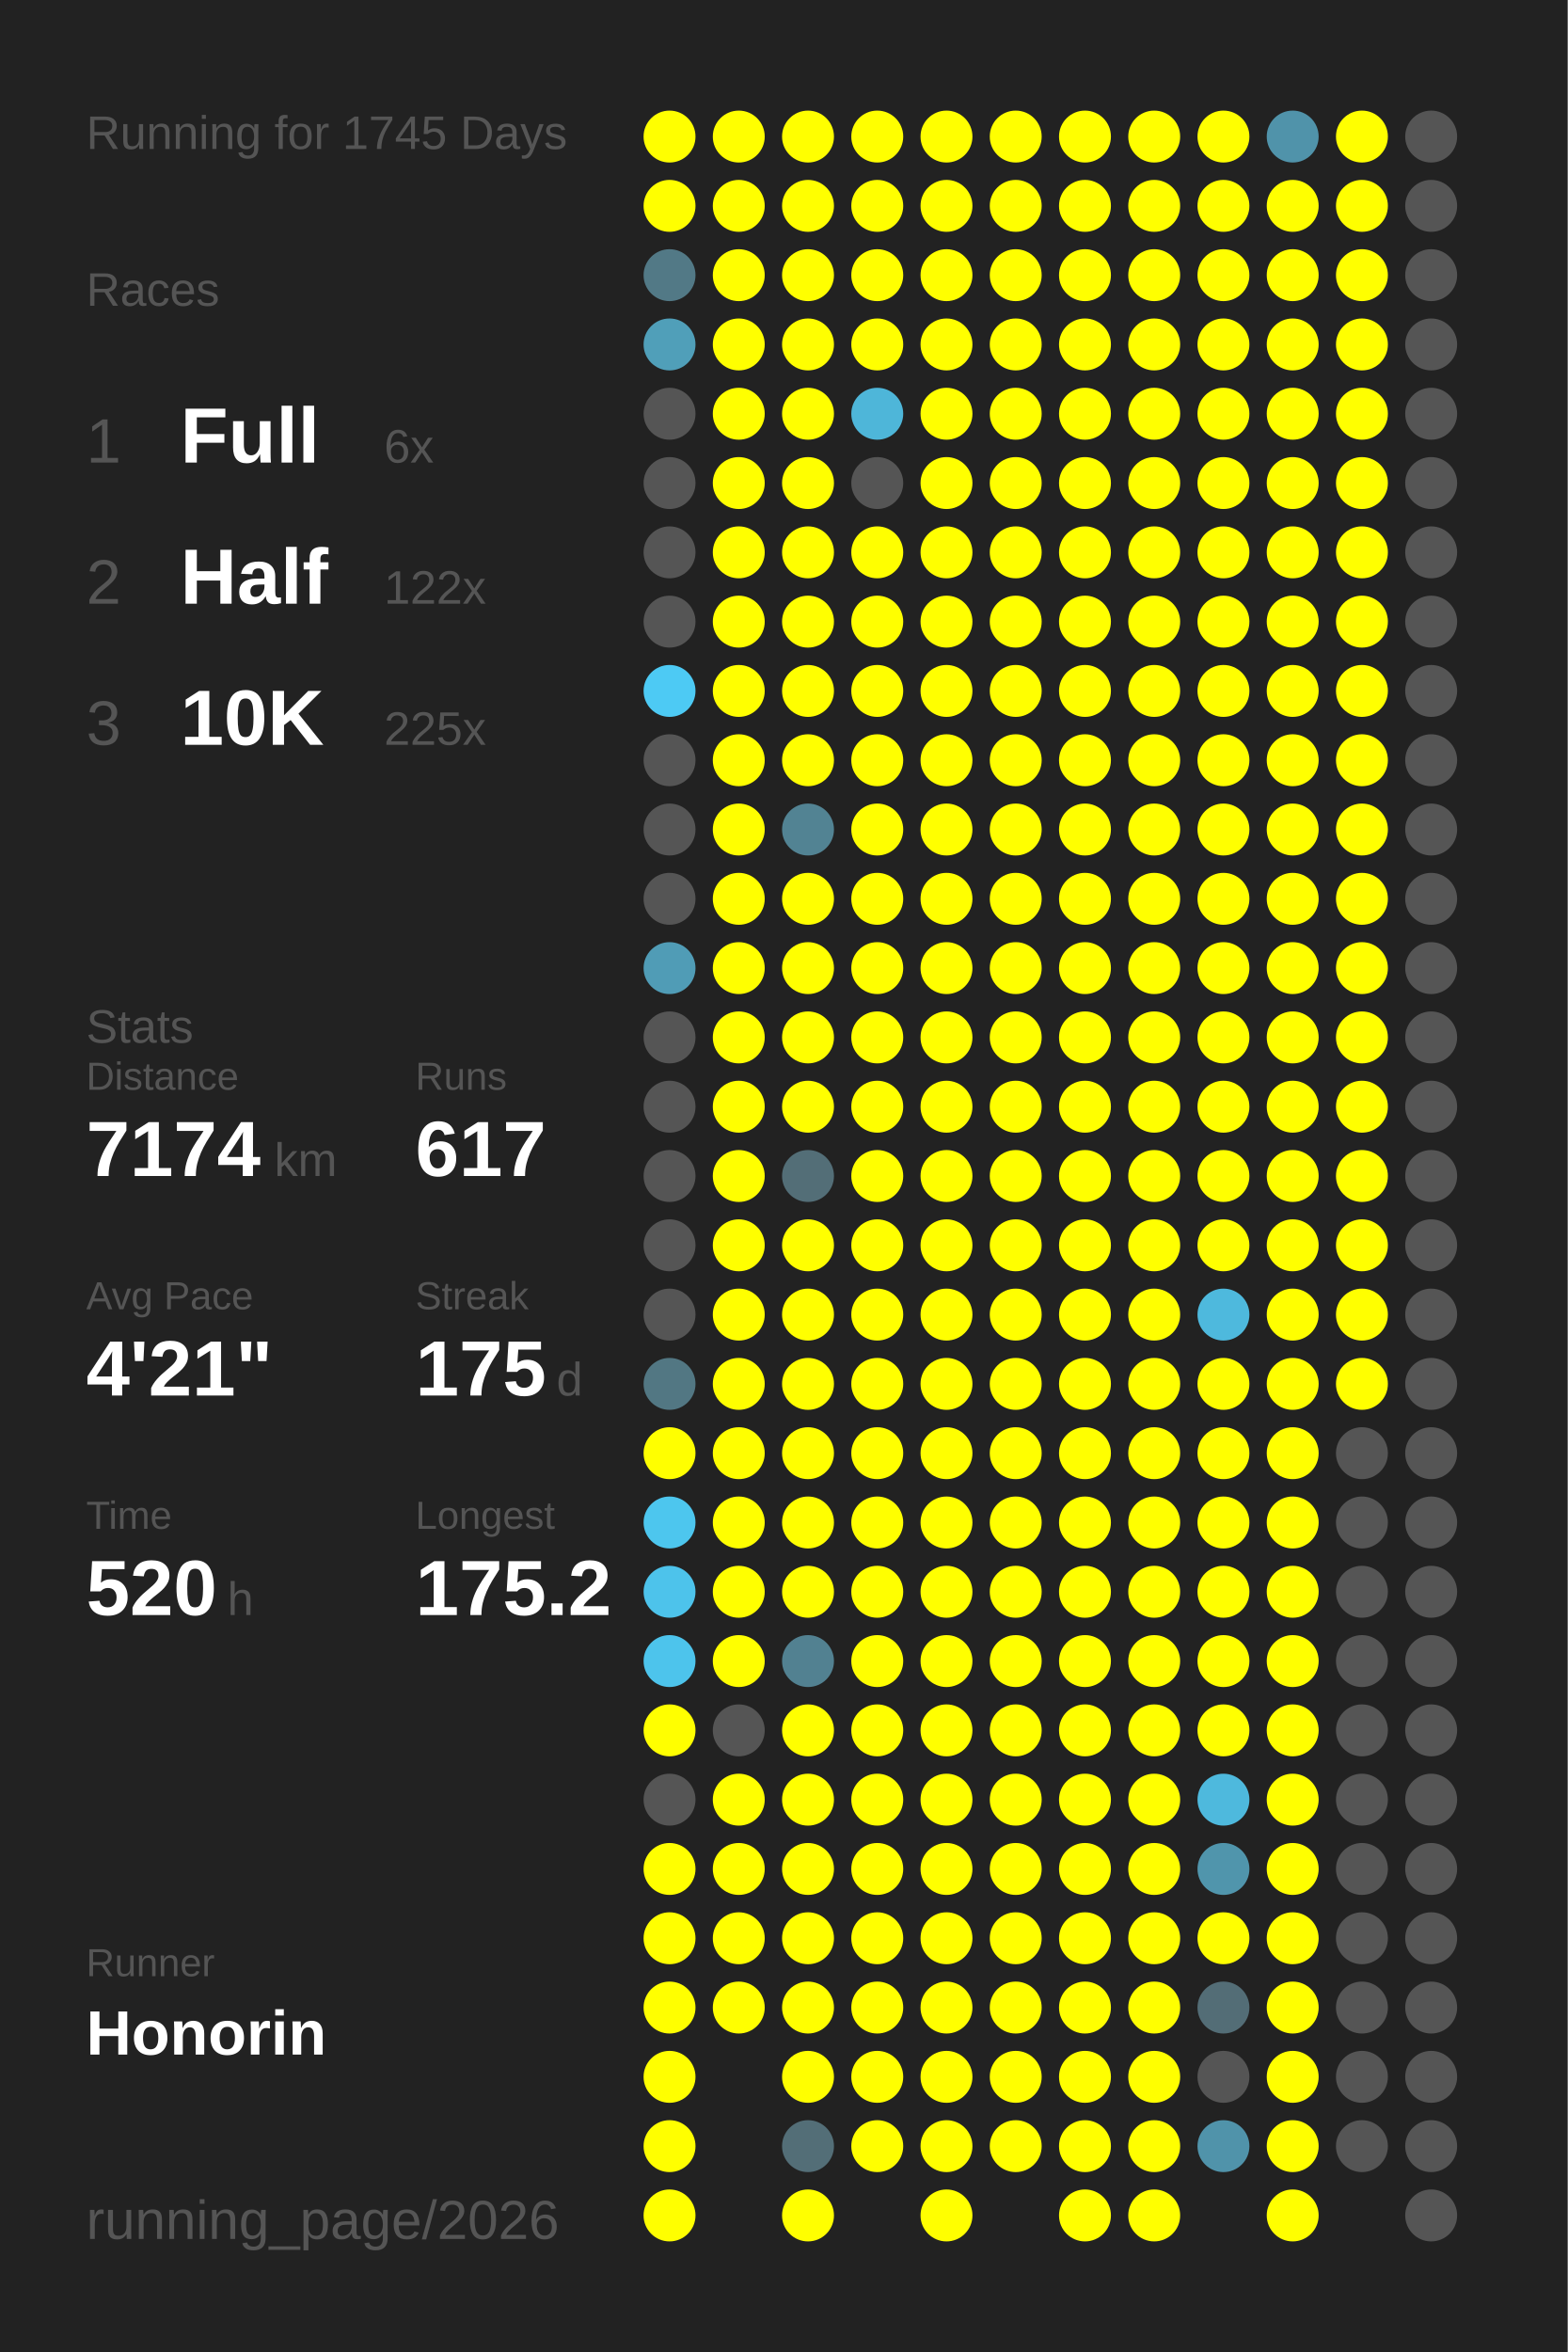
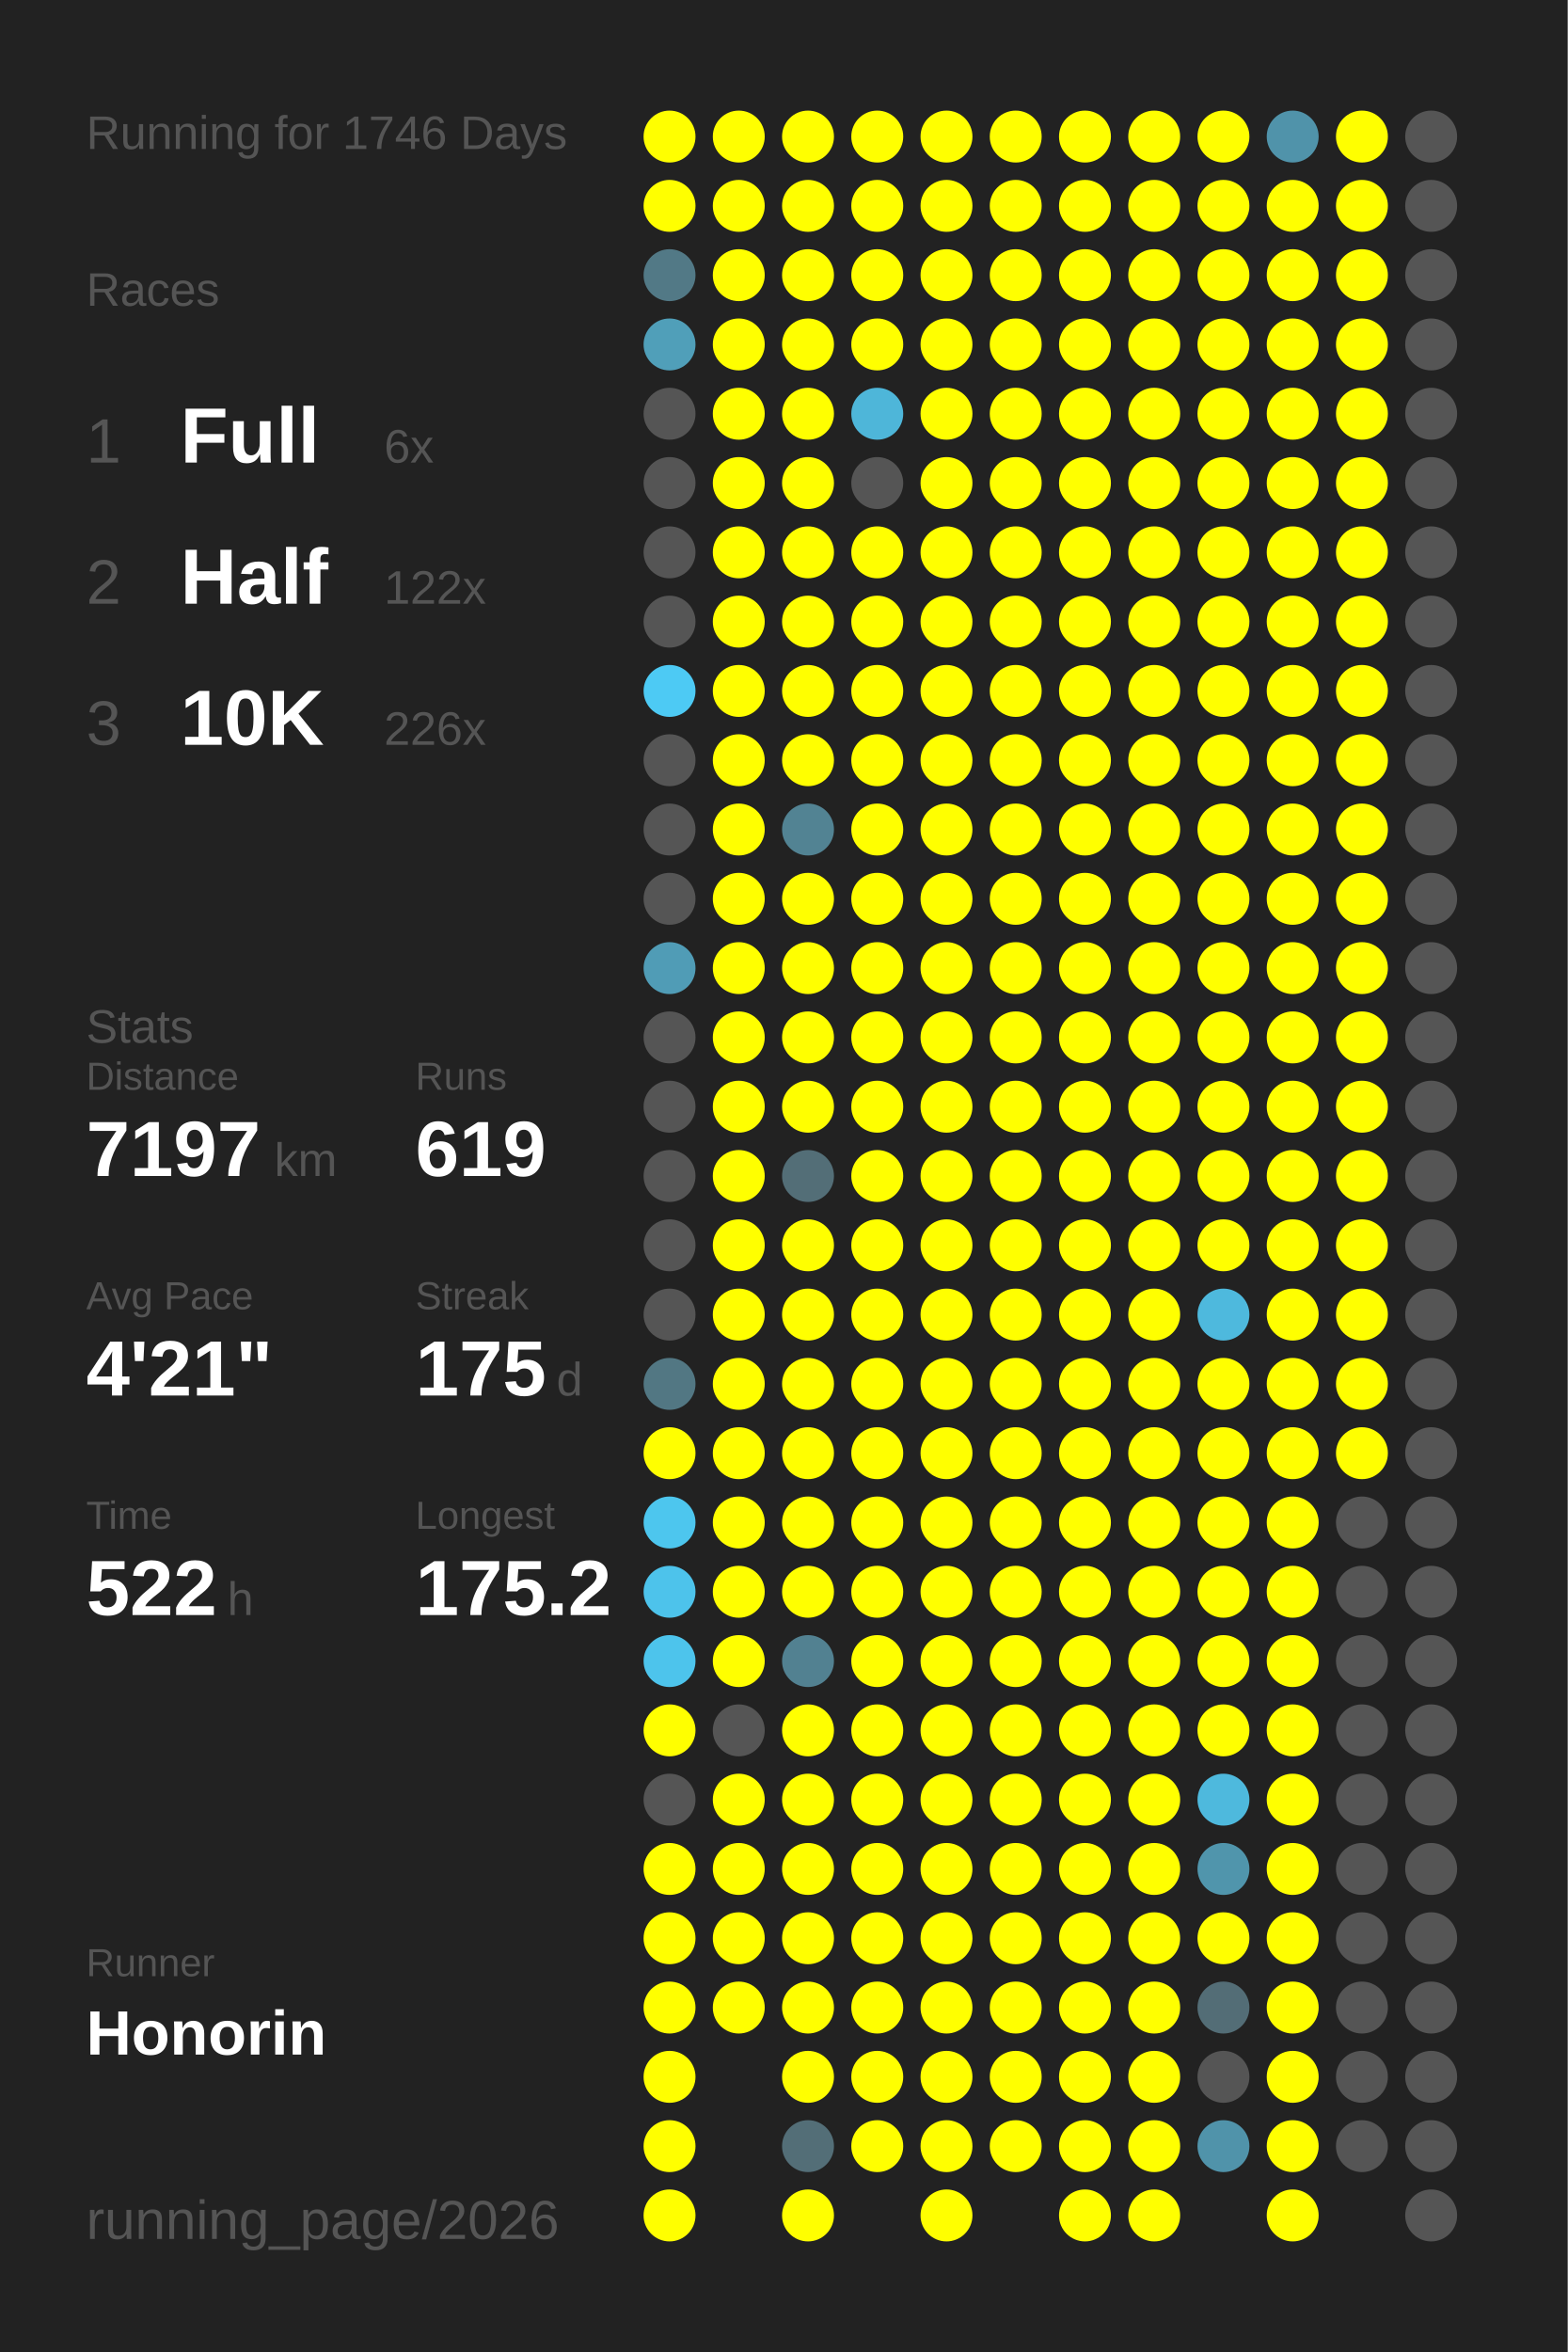
<svg xmlns="http://www.w3.org/2000/svg" baseProfile="full" height="300mm" version="1.1" viewBox="0,0,200,300" width="200mm">
  <defs />
  <rect fill="#222222" height="300" width="200" x="0" y="0" />
-   <text fill="#555555" style="font-size:6px; font-family:Arial;" x="11" y="19">Running for 1745 Days</text>
+   <text fill="#555555" style="font-size:6px; font-family:Arial;" x="11" y="19">Running for 1746 Days</text>
  <text fill="#555555" style="font-size:6px; font-family:Arial;" x="11" y="39">Races</text>
  <text fill="#555555" style="font-size:8px; font-family:Arial;" x="11" y="59">1</text>
  <text fill="#FFFFFF" style="font-size:10px; font-family:Arial; font-weight:bold;" x="23" y="59">Full</text>
  <text fill="#555555" style="font-size:6px; font-family:Arial;" x="49" y="59">6x</text>
  <text fill="#555555" style="font-size:8px; font-family:Arial;" x="11" y="77">2</text>
  <text fill="#FFFFFF" style="font-size:10px; font-family:Arial; font-weight:bold;" x="23" y="77">Half</text>
  <text fill="#555555" style="font-size:6px; font-family:Arial;" x="49" y="77">122x</text>
  <text fill="#555555" style="font-size:8px; font-family:Arial;" x="11" y="95">3</text>
  <text fill="#FFFFFF" style="font-size:10px; font-family:Arial; font-weight:bold;" x="23" y="95">10K</text>
-   <text fill="#555555" style="font-size:6px; font-family:Arial;" x="49" y="95">225x</text>
+   <text fill="#555555" style="font-size:6px; font-family:Arial;" x="49" y="95">226x</text>
  <text fill="#555555" style="font-size:6px; font-family:Arial;" x="11" y="133">Stats</text>
  <text fill="#555555" style="font-size:5px; font-family:Arial;" x="11" y="139">Distance</text>
-   <text fill="#FFFFFF" style="font-size:10px; font-family:Arial; font-weight:bold;" x="11" y="150">7174</text>
+   <text fill="#FFFFFF" style="font-size:10px; font-family:Arial; font-weight:bold;" x="11" y="150">7197</text>
  <text fill="#555555" style="font-size:6px; font-family:Arial;" x="35" y="150">km</text>
  <text fill="#555555" style="font-size:5px; font-family:Arial;" x="53" y="139">Runs</text>
-   <text fill="#FFFFFF" style="font-size:10px; font-family:Arial; font-weight:bold;" x="53" y="150">617</text>
+   <text fill="#FFFFFF" style="font-size:10px; font-family:Arial; font-weight:bold;" x="53" y="150">619</text>
  <text fill="#555555" style="font-size:5px; font-family:Arial;" x="11" y="167">Avg Pace</text>
  <text fill="#FFFFFF" style="font-size:10px; font-family:Arial; font-weight:bold;" x="11" y="178">4'21"</text>
  <text fill="#555555" style="font-size:5px; font-family:Arial;" x="53" y="167">Streak</text>
  <text fill="#FFFFFF" style="font-size:10px; font-family:Arial; font-weight:bold;" x="53" y="178">175</text>
  <text fill="#555555" style="font-size:6px; font-family:Arial;" x="71" y="178">d</text>
  <text fill="#555555" style="font-size:5px; font-family:Arial;" x="11" y="195">Time</text>
-   <text fill="#FFFFFF" style="font-size:10px; font-family:Arial; font-weight:bold;" x="11" y="206">520</text>
+   <text fill="#FFFFFF" style="font-size:10px; font-family:Arial; font-weight:bold;" x="11" y="206">522</text>
  <text fill="#555555" style="font-size:6px; font-family:Arial;" x="29" y="206">h</text>
  <text fill="#555555" style="font-size:5px; font-family:Arial;" x="53" y="195">Longest</text>
  <text fill="#FFFFFF" style="font-size:10px; font-family:Arial; font-weight:bold;" x="53" y="206">175.2</text>
  <text fill="#555555" style="font-size:5px; font-family:Arial;" x="11" y="252.065">Runner</text>
  <text fill="#FFFFFF" style="font-size:8px; font-family:Arial; font-weight:bold;" x="11" y="262.065">Honorin</text>
  <text fill="#555555" style="font-size:7px; font-family:Arial;" x="11" y="285.581">running_page/2026</text>
  <circle cx="85.417" cy="17.419" fill="#FFFF00" r="3.312" />
  <circle cx="85.417" cy="26.258" fill="#FFFF00" r="3.312" />
  <circle cx="85.417" cy="35.097" fill="#527986" r="3.312" />
  <circle cx="85.417" cy="43.935" fill="#509fb9" r="3.312" />
  <circle cx="85.417" cy="52.774" fill="#555555" r="3.312" />
  <circle cx="85.417" cy="61.613" fill="#555555" r="3.312" />
  <circle cx="85.417" cy="70.452" fill="#555555" r="3.312" />
  <circle cx="85.417" cy="79.29" fill="#555555" r="3.312" />
  <circle cx="85.417" cy="88.129" fill="#4dcaf4" r="3.312" />
  <circle cx="85.417" cy="96.968" fill="#555555" r="3.312" />
  <circle cx="85.417" cy="105.806" fill="#555555" r="3.312" />
  <circle cx="85.417" cy="114.645" fill="#555555" r="3.312" />
  <circle cx="85.417" cy="123.484" fill="#509cb6" r="3.312" />
  <circle cx="85.417" cy="132.323" fill="#555555" r="3.312" />
  <circle cx="85.417" cy="141.161" fill="#555555" r="3.312" />
  <circle cx="85.417" cy="150" fill="#555555" r="3.312" />
  <circle cx="85.417" cy="158.839" fill="#555555" r="3.312" />
  <circle cx="85.417" cy="167.677" fill="#555555" r="3.312" />
  <circle cx="85.417" cy="176.516" fill="#527783" r="3.312" />
  <circle cx="85.417" cy="185.355" fill="#FFFF00" r="3.312" />
  <circle cx="85.417" cy="194.194" fill="#4dc6ee" r="3.312" />
  <circle cx="85.417" cy="203.032" fill="#4dc3eb" r="3.312" />
  <circle cx="85.417" cy="211.871" fill="#4dc4ec" r="3.312" />
  <circle cx="85.417" cy="220.71" fill="#FFFF00" r="3.312" />
  <circle cx="85.417" cy="229.548" fill="#555555" r="3.312" />
  <circle cx="85.417" cy="238.387" fill="#FFFF00" r="3.312" />
  <circle cx="85.417" cy="247.226" fill="#FFFF00" r="3.312" />
  <circle cx="85.417" cy="256.065" fill="#FFFF00" r="3.312" />
  <circle cx="85.417" cy="264.903" fill="#FFFF00" r="3.312" />
  <circle cx="85.417" cy="273.742" fill="#FFFF00" r="3.312" />
  <circle cx="85.417" cy="282.581" fill="#FFFF00" r="3.312" />
  <circle cx="94.25" cy="17.419" fill="#FFFF00" r="3.312" />
  <circle cx="94.25" cy="26.258" fill="#FFFF00" r="3.312" />
  <circle cx="94.25" cy="35.097" fill="#FFFF00" r="3.312" />
  <circle cx="94.25" cy="43.935" fill="#FFFF00" r="3.312" />
  <circle cx="94.25" cy="52.774" fill="#FFFF00" r="3.312" />
  <circle cx="94.25" cy="61.613" fill="#FFFF00" r="3.312" />
  <circle cx="94.25" cy="70.452" fill="#FFFF00" r="3.312" />
  <circle cx="94.25" cy="79.29" fill="#FFFF00" r="3.312" />
  <circle cx="94.25" cy="88.129" fill="#FFFF00" r="3.312" />
  <circle cx="94.25" cy="96.968" fill="#FFFF00" r="3.312" />
  <circle cx="94.25" cy="105.806" fill="#FFFF00" r="3.312" />
  <circle cx="94.25" cy="114.645" fill="#FFFF00" r="3.312" />
  <circle cx="94.25" cy="123.484" fill="#FFFF00" r="3.312" />
  <circle cx="94.25" cy="132.323" fill="#FFFF00" r="3.312" />
  <circle cx="94.25" cy="141.161" fill="#FFFF00" r="3.312" />
  <circle cx="94.25" cy="150" fill="#FFFF00" r="3.312" />
  <circle cx="94.25" cy="158.839" fill="#FFFF00" r="3.312" />
  <circle cx="94.25" cy="167.677" fill="#FFFF00" r="3.312" />
  <circle cx="94.25" cy="176.516" fill="#FFFF00" r="3.312" />
  <circle cx="94.25" cy="185.355" fill="#FFFF00" r="3.312" />
  <circle cx="94.25" cy="194.194" fill="#FFFF00" r="3.312" />
  <circle cx="94.25" cy="203.032" fill="#FFFF00" r="3.312" />
  <circle cx="94.25" cy="211.871" fill="#FFFF00" r="3.312" />
  <circle cx="94.25" cy="220.71" fill="#555555" r="3.312" />
  <circle cx="94.25" cy="229.548" fill="#FFFF00" r="3.312" />
  <circle cx="94.25" cy="238.387" fill="#FFFF00" r="3.312" />
  <circle cx="94.25" cy="247.226" fill="#FFFF00" r="3.312" />
  <circle cx="94.25" cy="256.065" fill="#FFFF00" r="3.312" />
  <circle cx="103.083" cy="17.419" fill="#FFFF00" r="3.312" />
  <circle cx="103.083" cy="26.258" fill="#FFFF00" r="3.312" />
  <circle cx="103.083" cy="35.097" fill="#FFFF00" r="3.312" />
  <circle cx="103.083" cy="43.935" fill="#FFFF00" r="3.312" />
  <circle cx="103.083" cy="52.774" fill="#FFFF00" r="3.312" />
  <circle cx="103.083" cy="61.613" fill="#FFFF00" r="3.312" />
  <circle cx="103.083" cy="70.452" fill="#FFFF00" r="3.312" />
  <circle cx="103.083" cy="79.29" fill="#FFFF00" r="3.312" />
  <circle cx="103.083" cy="88.129" fill="#FFFF00" r="3.312" />
  <circle cx="103.083" cy="96.968" fill="#FFFF00" r="3.312" />
  <circle cx="103.083" cy="105.806" fill="#528393" r="3.312" />
  <circle cx="103.083" cy="114.645" fill="#FFFF00" r="3.312" />
  <circle cx="103.083" cy="123.484" fill="#FFFF00" r="3.312" />
  <circle cx="103.083" cy="132.323" fill="#FFFF00" r="3.312" />
  <circle cx="103.083" cy="141.161" fill="#FFFF00" r="3.312" />
  <circle cx="103.083" cy="150" fill="#536e77" r="3.312" />
  <circle cx="103.083" cy="158.839" fill="#FFFF00" r="3.312" />
  <circle cx="103.083" cy="167.677" fill="#FFFF00" r="3.312" />
  <circle cx="103.083" cy="176.516" fill="#FFFF00" r="3.312" />
  <circle cx="103.083" cy="185.355" fill="#FFFF00" r="3.312" />
  <circle cx="103.083" cy="194.194" fill="#FFFF00" r="3.312" />
  <circle cx="103.083" cy="203.032" fill="#FFFF00" r="3.312" />
  <circle cx="103.083" cy="211.871" fill="#528191" r="3.312" />
  <circle cx="103.083" cy="220.71" fill="#FFFF00" r="3.312" />
  <circle cx="103.083" cy="229.548" fill="#FFFF00" r="3.312" />
  <circle cx="103.083" cy="238.387" fill="#FFFF00" r="3.312" />
  <circle cx="103.083" cy="247.226" fill="#FFFF00" r="3.312" />
  <circle cx="103.083" cy="256.065" fill="#FFFF00" r="3.312" />
  <circle cx="103.083" cy="264.903" fill="#FFFF00" r="3.312" />
  <circle cx="103.083" cy="273.742" fill="#536e77" r="3.312" />
  <circle cx="103.083" cy="282.581" fill="#FFFF00" r="3.312" />
  <circle cx="111.917" cy="17.419" fill="#FFFF00" r="3.312" />
  <circle cx="111.917" cy="26.258" fill="#FFFF00" r="3.312" />
  <circle cx="111.917" cy="35.097" fill="#FFFF00" r="3.312" />
  <circle cx="111.917" cy="43.935" fill="#FFFF00" r="3.312" />
  <circle cx="111.917" cy="52.774" fill="#4eb6d9" r="3.312" />
  <circle cx="111.917" cy="61.613" fill="#555555" r="3.312" />
  <circle cx="111.917" cy="70.452" fill="#FFFF00" r="3.312" />
  <circle cx="111.917" cy="79.29" fill="#FFFF00" r="3.312" />
  <circle cx="111.917" cy="88.129" fill="#FFFF00" r="3.312" />
  <circle cx="111.917" cy="96.968" fill="#FFFF00" r="3.312" />
  <circle cx="111.917" cy="105.806" fill="#FFFF00" r="3.312" />
  <circle cx="111.917" cy="114.645" fill="#FFFF00" r="3.312" />
  <circle cx="111.917" cy="123.484" fill="#FFFF00" r="3.312" />
  <circle cx="111.917" cy="132.323" fill="#FFFF00" r="3.312" />
  <circle cx="111.917" cy="141.161" fill="#FFFF00" r="3.312" />
  <circle cx="111.917" cy="150" fill="#FFFF00" r="3.312" />
  <circle cx="111.917" cy="158.839" fill="#FFFF00" r="3.312" />
  <circle cx="111.917" cy="167.677" fill="#FFFF00" r="3.312" />
  <circle cx="111.917" cy="176.516" fill="#FFFF00" r="3.312" />
  <circle cx="111.917" cy="185.355" fill="#FFFF00" r="3.312" />
  <circle cx="111.917" cy="194.194" fill="#FFFF00" r="3.312" />
  <circle cx="111.917" cy="203.032" fill="#FFFF00" r="3.312" />
  <circle cx="111.917" cy="211.871" fill="#FFFF00" r="3.312" />
  <circle cx="111.917" cy="220.71" fill="#FFFF00" r="3.312" />
  <circle cx="111.917" cy="229.548" fill="#FFFF00" r="3.312" />
  <circle cx="111.917" cy="238.387" fill="#FFFF00" r="3.312" />
  <circle cx="111.917" cy="247.226" fill="#FFFF00" r="3.312" />
  <circle cx="111.917" cy="256.065" fill="#FFFF00" r="3.312" />
  <circle cx="111.917" cy="264.903" fill="#FFFF00" r="3.312" />
  <circle cx="111.917" cy="273.742" fill="#FFFF00" r="3.312" />
  <circle cx="120.75" cy="17.419" fill="#FFFF00" r="3.312" />
  <circle cx="120.75" cy="26.258" fill="#FFFF00" r="3.312" />
  <circle cx="120.75" cy="35.097" fill="#FFFF00" r="3.312" />
  <circle cx="120.75" cy="43.935" fill="#FFFF00" r="3.312" />
  <circle cx="120.75" cy="52.774" fill="#FFFF00" r="3.312" />
  <circle cx="120.75" cy="61.613" fill="#FFFF00" r="3.312" />
  <circle cx="120.75" cy="70.452" fill="#FFFF00" r="3.312" />
  <circle cx="120.75" cy="79.29" fill="#FFFF00" r="3.312" />
  <circle cx="120.75" cy="88.129" fill="#FFFF00" r="3.312" />
  <circle cx="120.75" cy="96.968" fill="#FFFF00" r="3.312" />
  <circle cx="120.75" cy="105.806" fill="#FFFF00" r="3.312" />
  <circle cx="120.75" cy="114.645" fill="#FFFF00" r="3.312" />
  <circle cx="120.75" cy="123.484" fill="#FFFF00" r="3.312" />
  <circle cx="120.75" cy="132.323" fill="#FFFF00" r="3.312" />
  <circle cx="120.75" cy="141.161" fill="#FFFF00" r="3.312" />
  <circle cx="120.75" cy="150" fill="#FFFF00" r="3.312" />
  <circle cx="120.75" cy="158.839" fill="#FFFF00" r="3.312" />
  <circle cx="120.75" cy="167.677" fill="#FFFF00" r="3.312" />
  <circle cx="120.75" cy="176.516" fill="#FFFF00" r="3.312" />
  <circle cx="120.75" cy="185.355" fill="#FFFF00" r="3.312" />
  <circle cx="120.75" cy="194.194" fill="#FFFF00" r="3.312" />
  <circle cx="120.75" cy="203.032" fill="#FFFF00" r="3.312" />
  <circle cx="120.75" cy="211.871" fill="#FFFF00" r="3.312" />
  <circle cx="120.75" cy="220.71" fill="#FFFF00" r="3.312" />
  <circle cx="120.75" cy="229.548" fill="#FFFF00" r="3.312" />
  <circle cx="120.75" cy="238.387" fill="#FFFF00" r="3.312" />
  <circle cx="120.75" cy="247.226" fill="#FFFF00" r="3.312" />
  <circle cx="120.75" cy="256.065" fill="#FFFF00" r="3.312" />
  <circle cx="120.75" cy="264.903" fill="#FFFF00" r="3.312" />
  <circle cx="120.75" cy="273.742" fill="#FFFF00" r="3.312" />
  <circle cx="120.75" cy="282.581" fill="#FFFF00" r="3.312" />
  <circle cx="129.583" cy="17.419" fill="#FFFF00" r="3.312" />
  <circle cx="129.583" cy="26.258" fill="#FFFF00" r="3.312" />
  <circle cx="129.583" cy="35.097" fill="#FFFF00" r="3.312" />
  <circle cx="129.583" cy="43.935" fill="#FFFF00" r="3.312" />
  <circle cx="129.583" cy="52.774" fill="#FFFF00" r="3.312" />
  <circle cx="129.583" cy="61.613" fill="#FFFF00" r="3.312" />
  <circle cx="129.583" cy="70.452" fill="#FFFF00" r="3.312" />
  <circle cx="129.583" cy="79.29" fill="#FFFF00" r="3.312" />
  <circle cx="129.583" cy="88.129" fill="#FFFF00" r="3.312" />
  <circle cx="129.583" cy="96.968" fill="#FFFF00" r="3.312" />
  <circle cx="129.583" cy="105.806" fill="#FFFF00" r="3.312" />
  <circle cx="129.583" cy="114.645" fill="#FFFF00" r="3.312" />
  <circle cx="129.583" cy="123.484" fill="#FFFF00" r="3.312" />
  <circle cx="129.583" cy="132.323" fill="#FFFF00" r="3.312" />
  <circle cx="129.583" cy="141.161" fill="#FFFF00" r="3.312" />
  <circle cx="129.583" cy="150" fill="#FFFF00" r="3.312" />
  <circle cx="129.583" cy="158.839" fill="#FFFF00" r="3.312" />
  <circle cx="129.583" cy="167.677" fill="#FFFF00" r="3.312" />
  <circle cx="129.583" cy="176.516" fill="#FFFF00" r="3.312" />
  <circle cx="129.583" cy="185.355" fill="#FFFF00" r="3.312" />
  <circle cx="129.583" cy="194.194" fill="#FFFF00" r="3.312" />
  <circle cx="129.583" cy="203.032" fill="#FFFF00" r="3.312" />
  <circle cx="129.583" cy="211.871" fill="#FFFF00" r="3.312" />
  <circle cx="129.583" cy="220.71" fill="#FFFF00" r="3.312" />
  <circle cx="129.583" cy="229.548" fill="#FFFF00" r="3.312" />
  <circle cx="129.583" cy="238.387" fill="#FFFF00" r="3.312" />
  <circle cx="129.583" cy="247.226" fill="#FFFF00" r="3.312" />
  <circle cx="129.583" cy="256.065" fill="#FFFF00" r="3.312" />
  <circle cx="129.583" cy="264.903" fill="#FFFF00" r="3.312" />
  <circle cx="129.583" cy="273.742" fill="#FFFF00" r="3.312" />
  <circle cx="138.417" cy="17.419" fill="#FFFF00" r="3.312" />
  <circle cx="138.417" cy="26.258" fill="#FFFF00" r="3.312" />
  <circle cx="138.417" cy="35.097" fill="#FFFF00" r="3.312" />
  <circle cx="138.417" cy="43.935" fill="#FFFF00" r="3.312" />
  <circle cx="138.417" cy="52.774" fill="#FFFF00" r="3.312" />
  <circle cx="138.417" cy="61.613" fill="#FFFF00" r="3.312" />
  <circle cx="138.417" cy="70.452" fill="#FFFF00" r="3.312" />
  <circle cx="138.417" cy="79.29" fill="#FFFF00" r="3.312" />
  <circle cx="138.417" cy="88.129" fill="#FFFF00" r="3.312" />
  <circle cx="138.417" cy="96.968" fill="#FFFF00" r="3.312" />
  <circle cx="138.417" cy="105.806" fill="#FFFF00" r="3.312" />
  <circle cx="138.417" cy="114.645" fill="#FFFF00" r="3.312" />
  <circle cx="138.417" cy="123.484" fill="#FFFF00" r="3.312" />
  <circle cx="138.417" cy="132.323" fill="#FFFF00" r="3.312" />
  <circle cx="138.417" cy="141.161" fill="#FFFF00" r="3.312" />
  <circle cx="138.417" cy="150" fill="#FFFF00" r="3.312" />
  <circle cx="138.417" cy="158.839" fill="#FFFF00" r="3.312" />
  <circle cx="138.417" cy="167.677" fill="#FFFF00" r="3.312" />
  <circle cx="138.417" cy="176.516" fill="#FFFF00" r="3.312" />
  <circle cx="138.417" cy="185.355" fill="#FFFF00" r="3.312" />
  <circle cx="138.417" cy="194.194" fill="#FFFF00" r="3.312" />
  <circle cx="138.417" cy="203.032" fill="#FFFF00" r="3.312" />
  <circle cx="138.417" cy="211.871" fill="#FFFF00" r="3.312" />
  <circle cx="138.417" cy="220.71" fill="#FFFF00" r="3.312" />
  <circle cx="138.417" cy="229.548" fill="#FFFF00" r="3.312" />
  <circle cx="138.417" cy="238.387" fill="#FFFF00" r="3.312" />
  <circle cx="138.417" cy="247.226" fill="#FFFF00" r="3.312" />
  <circle cx="138.417" cy="256.065" fill="#FFFF00" r="3.312" />
  <circle cx="138.417" cy="264.903" fill="#FFFF00" r="3.312" />
  <circle cx="138.417" cy="273.742" fill="#FFFF00" r="3.312" />
  <circle cx="138.417" cy="282.581" fill="#FFFF00" r="3.312" />
  <circle cx="147.25" cy="17.419" fill="#FFFF00" r="3.312" />
  <circle cx="147.25" cy="26.258" fill="#FFFF00" r="3.312" />
  <circle cx="147.25" cy="35.097" fill="#FFFF00" r="3.312" />
  <circle cx="147.25" cy="43.935" fill="#FFFF00" r="3.312" />
  <circle cx="147.25" cy="52.774" fill="#FFFF00" r="3.312" />
  <circle cx="147.25" cy="61.613" fill="#FFFF00" r="3.312" />
  <circle cx="147.25" cy="70.452" fill="#FFFF00" r="3.312" />
  <circle cx="147.25" cy="79.29" fill="#FFFF00" r="3.312" />
  <circle cx="147.25" cy="88.129" fill="#FFFF00" r="3.312" />
  <circle cx="147.25" cy="96.968" fill="#FFFF00" r="3.312" />
  <circle cx="147.25" cy="105.806" fill="#FFFF00" r="3.312" />
  <circle cx="147.25" cy="114.645" fill="#FFFF00" r="3.312" />
  <circle cx="147.25" cy="123.484" fill="#FFFF00" r="3.312" />
  <circle cx="147.25" cy="132.323" fill="#FFFF00" r="3.312" />
  <circle cx="147.25" cy="141.161" fill="#FFFF00" r="3.312" />
  <circle cx="147.25" cy="150" fill="#FFFF00" r="3.312" />
  <circle cx="147.25" cy="158.839" fill="#FFFF00" r="3.312" />
  <circle cx="147.25" cy="167.677" fill="#FFFF00" r="3.312" />
  <circle cx="147.25" cy="176.516" fill="#FFFF00" r="3.312" />
  <circle cx="147.25" cy="185.355" fill="#FFFF00" r="3.312" />
  <circle cx="147.25" cy="194.194" fill="#FFFF00" r="3.312" />
  <circle cx="147.25" cy="203.032" fill="#FFFF00" r="3.312" />
  <circle cx="147.25" cy="211.871" fill="#FFFF00" r="3.312" />
  <circle cx="147.25" cy="220.71" fill="#FFFF00" r="3.312" />
  <circle cx="147.25" cy="229.548" fill="#FFFF00" r="3.312" />
  <circle cx="147.25" cy="238.387" fill="#FFFF00" r="3.312" />
  <circle cx="147.25" cy="247.226" fill="#FFFF00" r="3.312" />
  <circle cx="147.25" cy="256.065" fill="#FFFF00" r="3.312" />
  <circle cx="147.25" cy="264.903" fill="#FFFF00" r="3.312" />
  <circle cx="147.25" cy="273.742" fill="#FFFF00" r="3.312" />
  <circle cx="147.25" cy="282.581" fill="#FFFF00" r="3.312" />
  <circle cx="156.083" cy="17.419" fill="#FFFF00" r="3.312" />
  <circle cx="156.083" cy="26.258" fill="#FFFF00" r="3.312" />
  <circle cx="156.083" cy="35.097" fill="#FFFF00" r="3.312" />
  <circle cx="156.083" cy="43.935" fill="#FFFF00" r="3.312" />
  <circle cx="156.083" cy="52.774" fill="#FFFF00" r="3.312" />
  <circle cx="156.083" cy="61.613" fill="#FFFF00" r="3.312" />
  <circle cx="156.083" cy="70.452" fill="#FFFF00" r="3.312" />
  <circle cx="156.083" cy="79.29" fill="#FFFF00" r="3.312" />
  <circle cx="156.083" cy="88.129" fill="#FFFF00" r="3.312" />
  <circle cx="156.083" cy="96.968" fill="#FFFF00" r="3.312" />
  <circle cx="156.083" cy="105.806" fill="#FFFF00" r="3.312" />
  <circle cx="156.083" cy="114.645" fill="#FFFF00" r="3.312" />
  <circle cx="156.083" cy="123.484" fill="#FFFF00" r="3.312" />
  <circle cx="156.083" cy="132.323" fill="#FFFF00" r="3.312" />
  <circle cx="156.083" cy="141.161" fill="#FFFF00" r="3.312" />
  <circle cx="156.083" cy="150" fill="#FFFF00" r="3.312" />
  <circle cx="156.083" cy="158.839" fill="#FFFF00" r="3.312" />
  <circle cx="156.083" cy="167.677" fill="#4eb9dd" r="3.312" />
  <circle cx="156.083" cy="176.516" fill="#FFFF00" r="3.312" />
  <circle cx="156.083" cy="185.355" fill="#FFFF00" r="3.312" />
  <circle cx="156.083" cy="194.194" fill="#FFFF00" r="3.312" />
  <circle cx="156.083" cy="203.032" fill="#FFFF00" r="3.312" />
  <circle cx="156.083" cy="211.871" fill="#FFFF00" r="3.312" />
  <circle cx="156.083" cy="220.71" fill="#FFFF00" r="3.312" />
  <circle cx="156.083" cy="229.548" fill="#4eb9dd" r="3.312" />
  <circle cx="156.083" cy="238.387" fill="#5095ac" r="3.312" />
  <circle cx="156.083" cy="247.226" fill="#FFFF00" r="3.312" />
  <circle cx="156.083" cy="256.065" fill="#536d76" r="3.312" />
  <circle cx="156.083" cy="264.903" fill="#555555" r="3.312" />
  <circle cx="156.083" cy="273.742" fill="#5093aa" r="3.312" />
  <circle cx="164.917" cy="17.419" fill="#5093aa" r="3.312" />
  <circle cx="164.917" cy="26.258" fill="#FFFF00" r="3.312" />
  <circle cx="164.917" cy="35.097" fill="#FFFF00" r="3.312" />
  <circle cx="164.917" cy="43.935" fill="#FFFF00" r="3.312" />
  <circle cx="164.917" cy="52.774" fill="#FFFF00" r="3.312" />
  <circle cx="164.917" cy="61.613" fill="#FFFF00" r="3.312" />
  <circle cx="164.917" cy="70.452" fill="#FFFF00" r="3.312" />
  <circle cx="164.917" cy="79.29" fill="#FFFF00" r="3.312" />
  <circle cx="164.917" cy="88.129" fill="#FFFF00" r="3.312" />
  <circle cx="164.917" cy="96.968" fill="#FFFF00" r="3.312" />
  <circle cx="164.917" cy="105.806" fill="#FFFF00" r="3.312" />
  <circle cx="164.917" cy="114.645" fill="#FFFF00" r="3.312" />
  <circle cx="164.917" cy="123.484" fill="#FFFF00" r="3.312" />
  <circle cx="164.917" cy="132.323" fill="#FFFF00" r="3.312" />
  <circle cx="164.917" cy="141.161" fill="#FFFF00" r="3.312" />
  <circle cx="164.917" cy="150" fill="#FFFF00" r="3.312" />
  <circle cx="164.917" cy="158.839" fill="#FFFF00" r="3.312" />
  <circle cx="164.917" cy="167.677" fill="#FFFF00" r="3.312" />
  <circle cx="164.917" cy="176.516" fill="#FFFF00" r="3.312" />
  <circle cx="164.917" cy="185.355" fill="#FFFF00" r="3.312" />
  <circle cx="164.917" cy="194.194" fill="#FFFF00" r="3.312" />
  <circle cx="164.917" cy="203.032" fill="#FFFF00" r="3.312" />
  <circle cx="164.917" cy="211.871" fill="#FFFF00" r="3.312" />
  <circle cx="164.917" cy="220.71" fill="#FFFF00" r="3.312" />
  <circle cx="164.917" cy="229.548" fill="#FFFF00" r="3.312" />
  <circle cx="164.917" cy="238.387" fill="#FFFF00" r="3.312" />
  <circle cx="164.917" cy="247.226" fill="#FFFF00" r="3.312" />
  <circle cx="164.917" cy="256.065" fill="#FFFF00" r="3.312" />
  <circle cx="164.917" cy="264.903" fill="#FFFF00" r="3.312" />
  <circle cx="164.917" cy="273.742" fill="#FFFF00" r="3.312" />
  <circle cx="164.917" cy="282.581" fill="#FFFF00" r="3.312" />
  <circle cx="173.75" cy="17.419" fill="#FFFF00" r="3.312" />
  <circle cx="173.75" cy="26.258" fill="#FFFF00" r="3.312" />
  <circle cx="173.75" cy="35.097" fill="#FFFF00" r="3.312" />
  <circle cx="173.75" cy="43.935" fill="#FFFF00" r="3.312" />
  <circle cx="173.75" cy="52.774" fill="#FFFF00" r="3.312" />
  <circle cx="173.75" cy="61.613" fill="#FFFF00" r="3.312" />
  <circle cx="173.75" cy="70.452" fill="#FFFF00" r="3.312" />
  <circle cx="173.75" cy="79.29" fill="#FFFF00" r="3.312" />
  <circle cx="173.75" cy="88.129" fill="#FFFF00" r="3.312" />
  <circle cx="173.75" cy="96.968" fill="#FFFF00" r="3.312" />
  <circle cx="173.75" cy="105.806" fill="#FFFF00" r="3.312" />
  <circle cx="173.75" cy="114.645" fill="#FFFF00" r="3.312" />
  <circle cx="173.75" cy="123.484" fill="#FFFF00" r="3.312" />
  <circle cx="173.75" cy="132.323" fill="#FFFF00" r="3.312" />
  <circle cx="173.75" cy="141.161" fill="#FFFF00" r="3.312" />
  <circle cx="173.75" cy="150" fill="#FFFF00" r="3.312" />
  <circle cx="173.75" cy="158.839" fill="#FFFF00" r="3.312" />
  <circle cx="173.75" cy="167.677" fill="#FFFF00" r="3.312" />
  <circle cx="173.75" cy="176.516" fill="#FFFF00" r="3.312" />
-   <circle cx="173.75" cy="185.355" fill="#555555" r="3.312" />
+   <circle cx="173.75" cy="185.355" fill="#FFFF00" r="3.312" />
  <circle cx="173.75" cy="194.194" fill="#555555" r="3.312" />
  <circle cx="173.75" cy="203.032" fill="#555555" r="3.312" />
  <circle cx="173.75" cy="211.871" fill="#555555" r="3.312" />
  <circle cx="173.75" cy="220.71" fill="#555555" r="3.312" />
  <circle cx="173.75" cy="229.548" fill="#555555" r="3.312" />
  <circle cx="173.75" cy="238.387" fill="#555555" r="3.312" />
  <circle cx="173.75" cy="247.226" fill="#555555" r="3.312" />
  <circle cx="173.75" cy="256.065" fill="#555555" r="3.312" />
  <circle cx="173.75" cy="264.903" fill="#555555" r="3.312" />
  <circle cx="173.75" cy="273.742" fill="#555555" r="3.312" />
  <circle cx="182.583" cy="17.419" fill="#555555" r="3.312" />
  <circle cx="182.583" cy="26.258" fill="#555555" r="3.312" />
  <circle cx="182.583" cy="35.097" fill="#555555" r="3.312" />
  <circle cx="182.583" cy="43.935" fill="#555555" r="3.312" />
  <circle cx="182.583" cy="52.774" fill="#555555" r="3.312" />
  <circle cx="182.583" cy="61.613" fill="#555555" r="3.312" />
  <circle cx="182.583" cy="70.452" fill="#555555" r="3.312" />
  <circle cx="182.583" cy="79.29" fill="#555555" r="3.312" />
  <circle cx="182.583" cy="88.129" fill="#555555" r="3.312" />
  <circle cx="182.583" cy="96.968" fill="#555555" r="3.312" />
  <circle cx="182.583" cy="105.806" fill="#555555" r="3.312" />
  <circle cx="182.583" cy="114.645" fill="#555555" r="3.312" />
  <circle cx="182.583" cy="123.484" fill="#555555" r="3.312" />
  <circle cx="182.583" cy="132.323" fill="#555555" r="3.312" />
  <circle cx="182.583" cy="141.161" fill="#555555" r="3.312" />
  <circle cx="182.583" cy="150" fill="#555555" r="3.312" />
  <circle cx="182.583" cy="158.839" fill="#555555" r="3.312" />
  <circle cx="182.583" cy="167.677" fill="#555555" r="3.312" />
  <circle cx="182.583" cy="176.516" fill="#555555" r="3.312" />
  <circle cx="182.583" cy="185.355" fill="#555555" r="3.312" />
  <circle cx="182.583" cy="194.194" fill="#555555" r="3.312" />
  <circle cx="182.583" cy="203.032" fill="#555555" r="3.312" />
  <circle cx="182.583" cy="211.871" fill="#555555" r="3.312" />
  <circle cx="182.583" cy="220.71" fill="#555555" r="3.312" />
  <circle cx="182.583" cy="229.548" fill="#555555" r="3.312" />
  <circle cx="182.583" cy="238.387" fill="#555555" r="3.312" />
  <circle cx="182.583" cy="247.226" fill="#555555" r="3.312" />
  <circle cx="182.583" cy="256.065" fill="#555555" r="3.312" />
  <circle cx="182.583" cy="264.903" fill="#555555" r="3.312" />
  <circle cx="182.583" cy="273.742" fill="#555555" r="3.312" />
  <circle cx="182.583" cy="282.581" fill="#555555" r="3.312" />
</svg>
